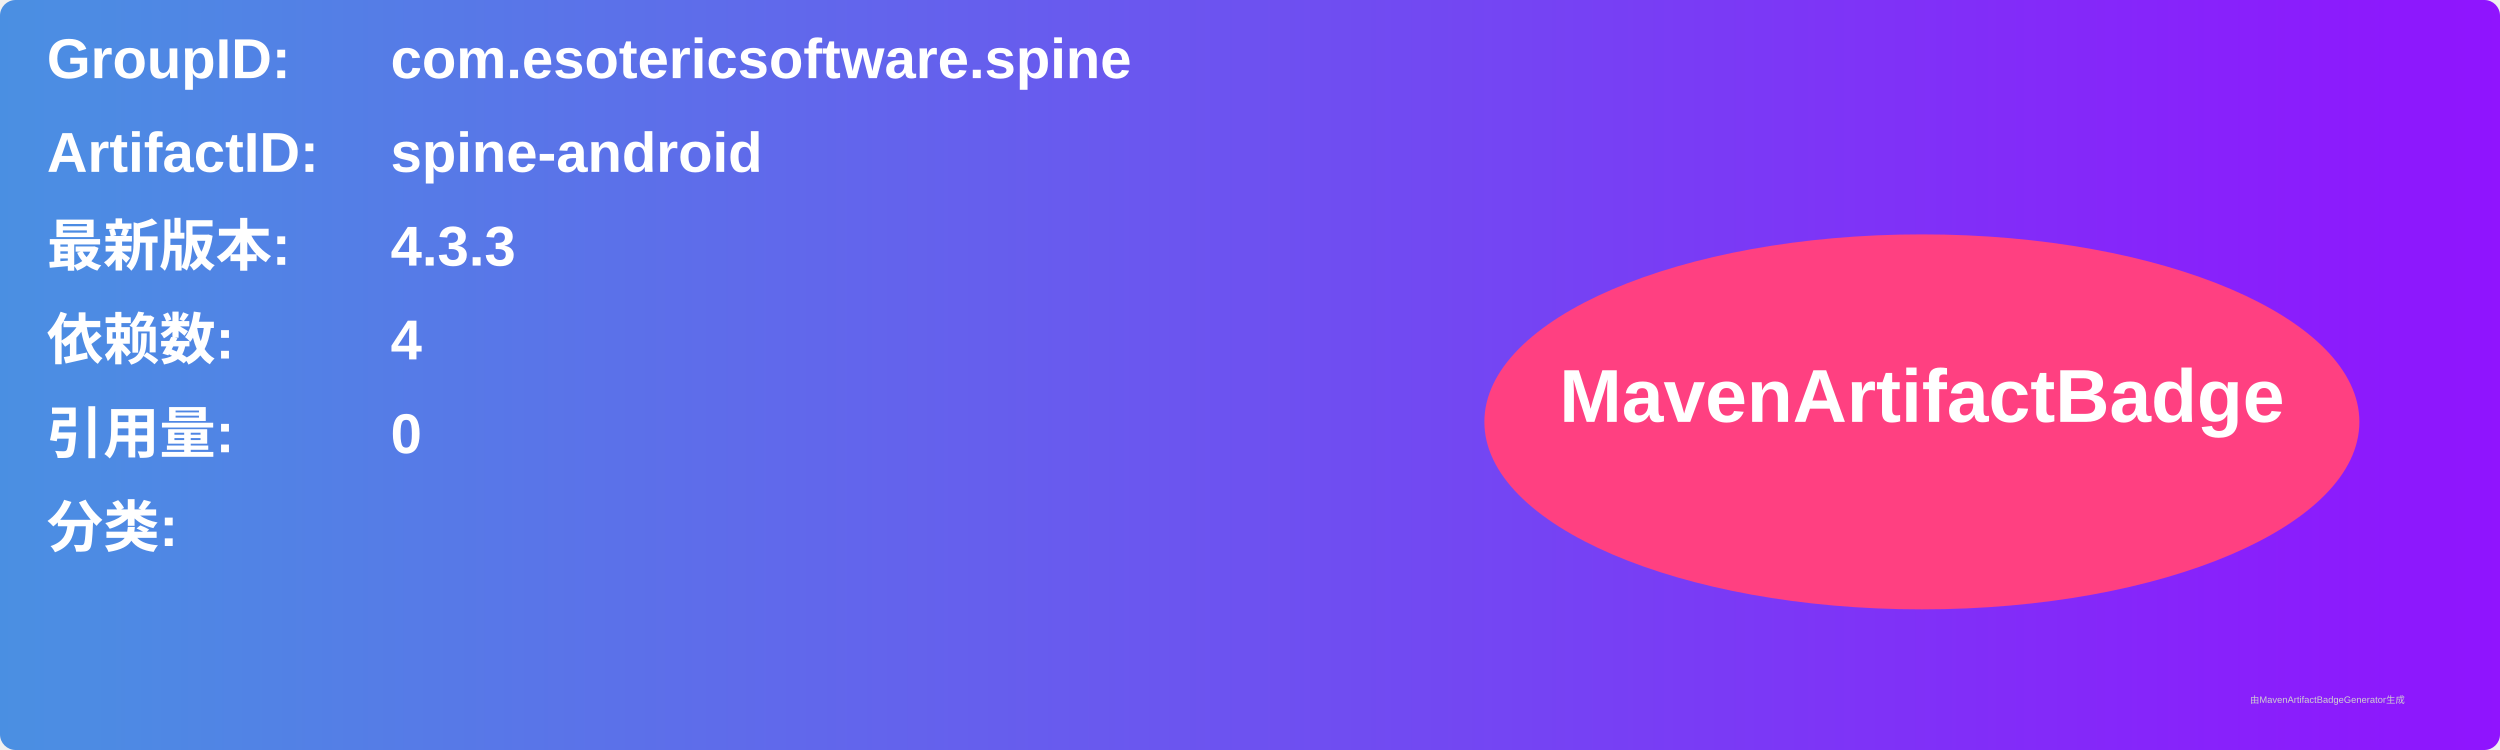
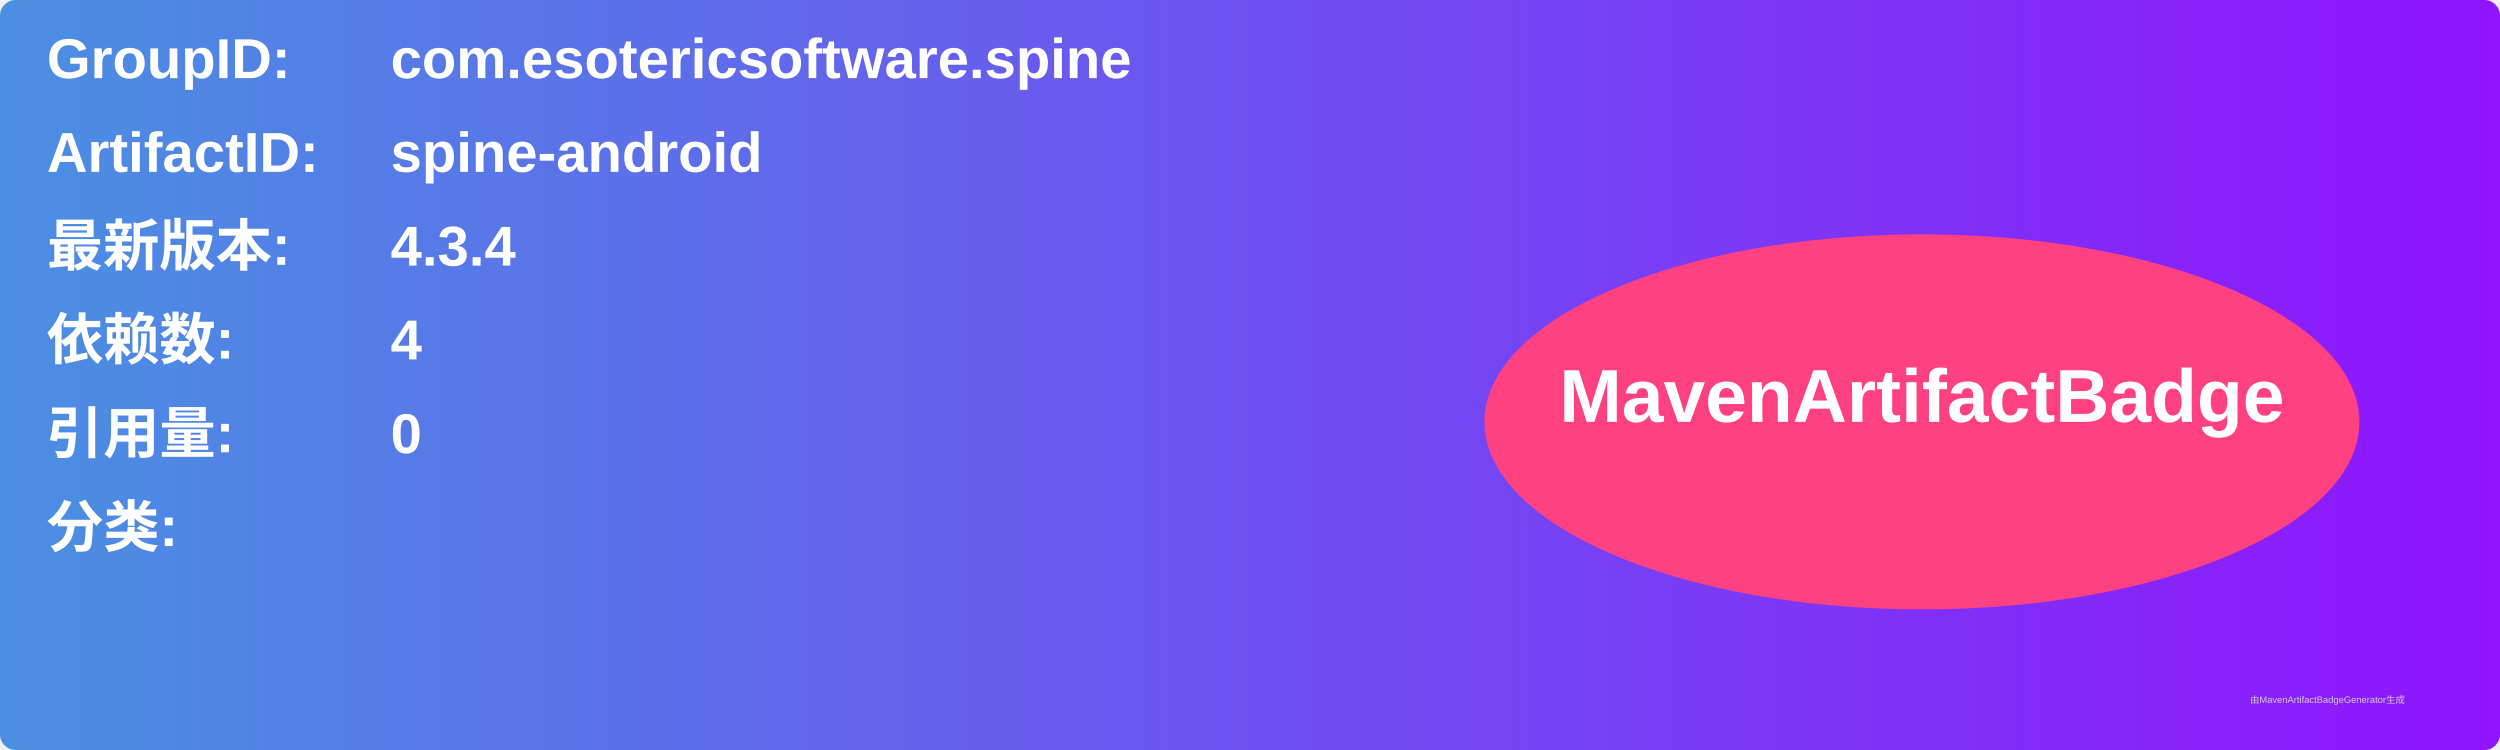
<svg xmlns="http://www.w3.org/2000/svg" width="800" height="240" viewBox="0 0 800 240">
  <linearGradient id="grad" x1="0%" y1="0%" x2="100%" y2="0%">
    <stop offset="0%" stop-color="#4a90e2" />
    <stop offset="100%" stop-color="#9013fe" />
  </linearGradient>
  <rect width="100%" height="100%" rx="5" ry="5" fill="url(#grad)" />
  <g transform="translate(15, 15)">
    <text x="0" y="10" font-family="Arial" font-size="18" fill="white" font-weight="bold" width="260">GroupID:</text>
    <text x="110" y="10" font-family="Arial" font-size="18" fill="white" font-weight="bold" width="460">com.esotericsoftware.spine</text>
    <text x="0" y="40" font-family="Arial" font-size="18" fill="white" font-weight="bold" width="260">ArtifactID:</text>
    <text x="110" y="40" font-family="Arial" font-size="18" fill="white" font-weight="bold" width="460">spine-android</text>
    <text x="0" y="70" font-family="Arial" font-size="18" fill="white" font-weight="bold">最新版本:</text>
    <text x="110" y="70" font-family="Arial" font-size="18" fill="white" font-weight="bold">
-       <tspan font-weight="bold">4.3.3</tspan>
+       <tspan font-weight="bold">4.3.4</tspan>
    </text>
    <text x="0" y="100" font-family="Arial" font-size="18" fill="white" font-weight="bold">依赖数: </text>
    <text x="110" y="100" font-family="Arial" font-size="18" fill="white">
      <tspan font-weight="bold">4</tspan>
    </text>
    <text x="0" y="130" font-family="Arial" font-size="18" fill="white" font-weight="bold">引用量: </text>
    <text x="110" y="130" font-family="Arial" font-size="18" fill="white">
      <tspan font-weight="bold">0</tspan>
    </text>
    <text x="0" y="160" font-family="Arial" font-size="18" fill="white" font-weight="bold">分类:</text>
    <text x="10" y="190" font-family="Arial" font-size="10" fill="white">
      <tspan font-weight="bold" />
    </text>
    <ellipse cx="600" cy="120" rx="140" ry="60" fill="#ff4081" />
    <text x="600" y="120" text-anchor="middle" font-family="Arial" font-size="24" fill="white" font-weight="bold">MavenArtifactBadge</text>
  </g>
  <text x="720" y="225" font-family="Arial" font-size="3" fill="#d0d0d0">由MavenArtifactBadgeGenerator生成</text>
</svg>
